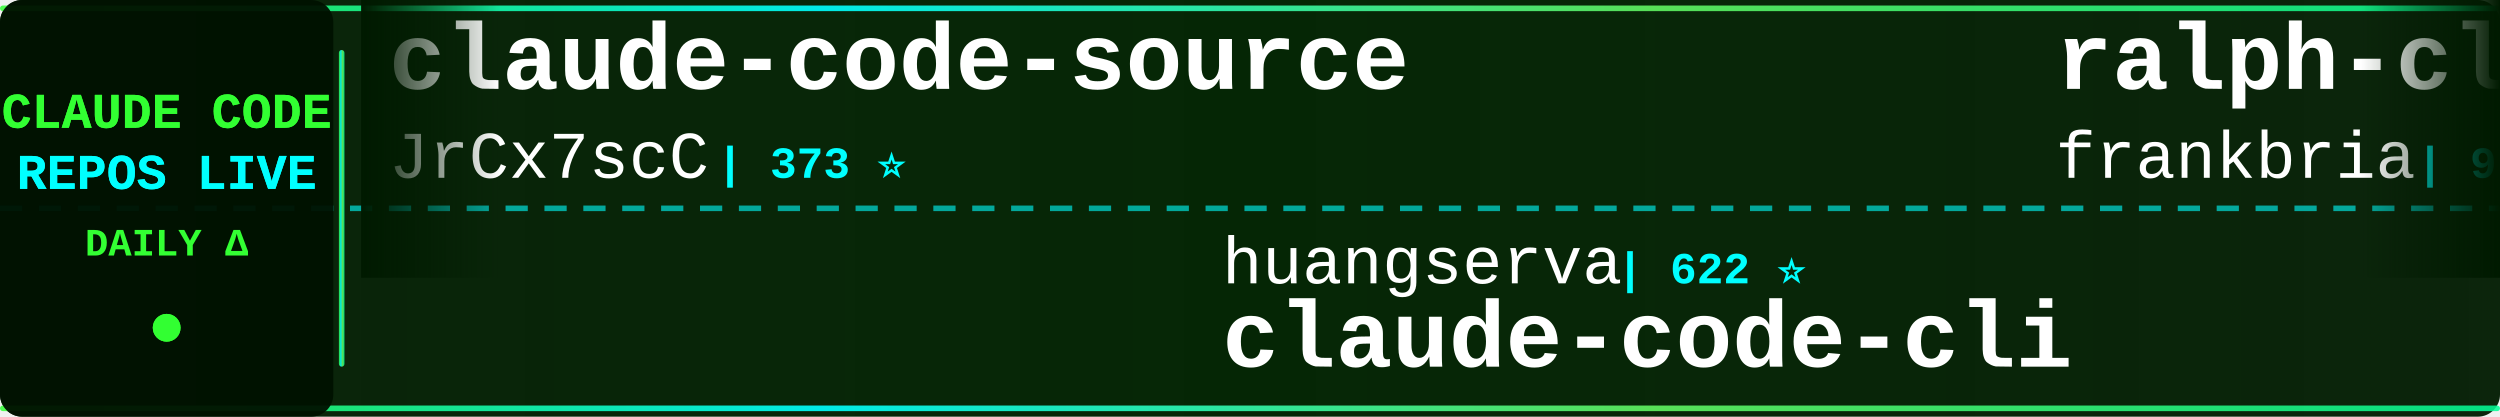
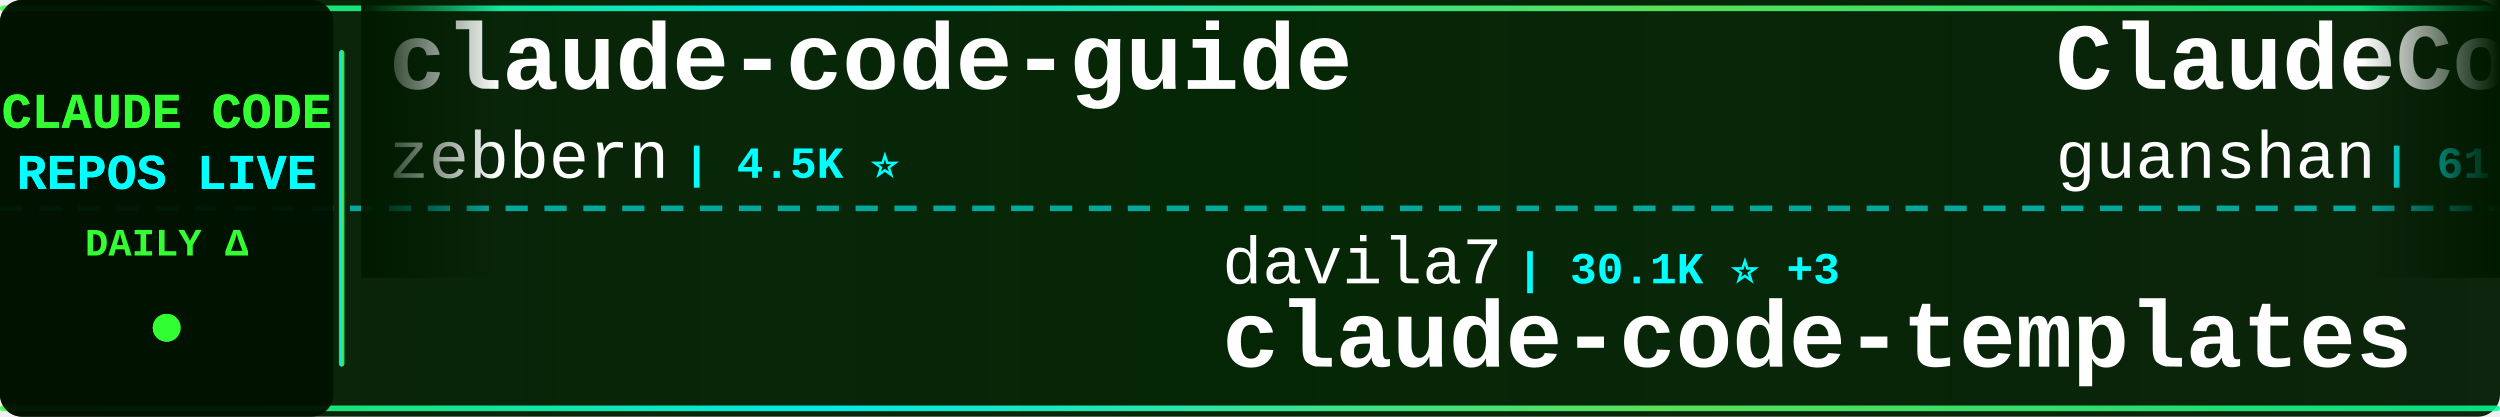
<svg xmlns="http://www.w3.org/2000/svg" width="900" height="150">
  <defs>
    <linearGradient id="tickerBg" x1="0%" y1="0%" x2="100%" y2="0%">
      <stop offset="0%" style="stop-color:#001a00;stop-opacity:0.95" />
      <stop offset="50%" style="stop-color:#002200;stop-opacity:0.98" />
      <stop offset="100%" style="stop-color:#001a00;stop-opacity:0.95" />
    </linearGradient>
    <linearGradient id="borderGrad" x1="0%" y1="0%" x2="100%" y2="0%">
      <stop offset="0%" style="stop-color:#33ff33;stop-opacity:0.85">
        <animate attributeName="stop-opacity" values="0.85;1;0.85" dur="2s" repeatCount="indefinite" />
      </stop>
      <stop offset="33%" style="stop-color:#00ffff;stop-opacity:0.9">
        <animate attributeName="stop-opacity" values="0.9;1;0.9" dur="2.2s" repeatCount="indefinite" />
      </stop>
      <stop offset="66%" style="stop-color:#66ff66;stop-opacity:0.85">
        <animate attributeName="stop-opacity" values="0.85;1;0.85" dur="1.8s" repeatCount="indefinite" />
      </stop>
      <stop offset="100%" style="stop-color:#00ff99;stop-opacity:0.85">
        <animate attributeName="stop-opacity" values="0.85;1;0.85" dur="2s" repeatCount="indefinite" />
      </stop>
    </linearGradient>
    <filter id="textGlow">
      <feGaussianBlur stdDeviation="0.1" result="coloredBlur" />
      <feMerge>
        <feMergeNode in="coloredBlur" />
        <feMergeNode in="SourceGraphic" />
      </feMerge>
    </filter>
    <filter id="metricGlow">
      <feGaussianBlur stdDeviation="0.2" result="coloredBlur" />
      <feMerge>
        <feMergeNode in="coloredBlur" />
        <feMergeNode in="SourceGraphic" />
      </feMerge>
    </filter>
    <linearGradient id="leftFade" x1="0%" y1="0%" x2="100%" y2="0%">
      <stop offset="0%" style="stop-color:#001a00;stop-opacity:1" />
      <stop offset="100%" style="stop-color:#001a00;stop-opacity:0" />
    </linearGradient>
    <linearGradient id="rightFade" x1="0%" y1="0%" x2="100%" y2="0%">
      <stop offset="0%" style="stop-color:#001a00;stop-opacity:0" />
      <stop offset="100%" style="stop-color:#001a00;stop-opacity:1" />
    </linearGradient>
  </defs>
  <rect width="900" height="150" fill="url(#tickerBg)" rx="8" />
  <rect x="0" y="2" width="900" height="2" fill="url(#borderGrad)" rx="1" />
  <rect x="0" y="146" width="900" height="2" fill="url(#borderGrad)" rx="1" />
  <line x1="0" y1="75" x2="900" y2="75" stroke="#00ffff" stroke-width="2" stroke-dasharray="8 6" opacity="0.6" />
  <rect x="0" y="0" width="120" height="150" fill="#001100" opacity="0.95" rx="8" />
  <text x="60" y="46" font-family="'Courier New', monospace" font-size="18" font-weight="bold" fill="#33ff33" text-anchor="middle" filter="url(#textGlow)">
    CLAUDE CODE
  </text>
  <text x="60" y="68" font-family="'Courier New', monospace" font-size="18" font-weight="bold" fill="#00ffff" text-anchor="middle" filter="url(#textGlow)">
    REPOS LIVE
  </text>
  <text x="60" y="92" font-family="'Courier New', monospace" font-size="14" font-weight="bold" fill="#33ff33" text-anchor="middle">
    DAILY Δ
  </text>
  <circle cx="60" cy="118" r="5" fill="#33ff33" filter="url(#metricGlow)">
    <animate attributeName="r" values="4;6;4" dur="1.5s" repeatCount="indefinite" />
    <animate attributeName="opacity" values="0.6;1;0.6" dur="1.5s" repeatCount="indefinite" />
  </circle>
  <rect x="122" y="18" width="2" height="114" fill="url(#borderGrad)" rx="1" />
  <clipPath id="tickerClip">
    <rect x="130" y="0" width="770" height="150" />
  </clipPath>
  <g clip-path="url(#tickerClip)">
    <g id="tickerItems">
      <animateTransform attributeName="transform" attributeType="XML" type="translate" from="0 0" to="-3000 0" dur="54s" repeatCount="indefinite" />
      <g transform="translate(0, 0)">
-         <text x="140" y="32" font-family="'Courier New', monospace" font-size="34" font-weight="bold" fill="#ffffff">claude-code-source</text>
-         <text x="140" y="64" font-family="'Courier New', monospace" font-size="24" font-weight="normal" fill="#ffffff" opacity="1.0">JrCx7scC</text>
-         <text x="258" y="64" font-family="'Courier New', monospace" font-size="16" font-weight="bold" fill="#00ffff"> | 373 ⭐</text>
+         <text x="140" y="32" font-family="'Courier New', monospace" font-size="34" font-weight="bold" fill="#ffffff">claude-code-guide</text>
+         <text x="140" y="64" font-family="'Courier New', monospace" font-size="24" font-weight="normal" fill="#ffffff" opacity="1.0">zebbern</text>
+         <text x="246" y="64" font-family="'Courier New', monospace" font-size="16" font-weight="bold" fill="#00ffff"> | 4.5K ⭐</text>
      </g>
      <g transform="translate(300, 0)">
-         <text x="140" y="102" font-family="'Courier New', monospace" font-size="24" font-weight="normal" fill="#ffffff" opacity="1.0">huangserva</text>
-         <text x="282" y="102" font-family="'Courier New', monospace" font-size="16" font-weight="bold" fill="#00ffff"> | 622 ⭐</text>
-         <text x="140" y="132" font-family="'Courier New', monospace" font-size="34" font-weight="bold" fill="#ffffff">claude-code-cli</text>
+         <text x="140" y="102" font-family="'Courier New', monospace" font-size="24" font-weight="normal" fill="#ffffff" opacity="1.0">davila7</text>
+         <text x="246" y="102" font-family="'Courier New', monospace" font-size="16" font-weight="bold" fill="#00ffff"> | 30.1K ⭐ +3</text>
+         <text x="140" y="132" font-family="'Courier New', monospace" font-size="34" font-weight="bold" fill="#ffffff">claude-code-templates</text>
      </g>
      <g transform="translate(600, 0)">
-         <text x="140" y="32" font-family="'Courier New', monospace" font-size="34" font-weight="bold" fill="#ffffff">ralph-claude-code</text>
-         <text x="140" y="64" font-family="'Courier New', monospace" font-size="24" font-weight="normal" fill="#ffffff" opacity="1.0">frankbria</text>
-         <text x="270" y="64" font-family="'Courier New', monospace" font-size="16" font-weight="bold" fill="#00ffff"> | 9.6K ⭐</text>
+         <text x="140" y="32" font-family="'Courier New', monospace" font-size="34" font-weight="bold" fill="#ffffff">ClaudeCode</text>
+         <text x="140" y="64" font-family="'Courier New', monospace" font-size="24" font-weight="normal" fill="#ffffff" opacity="1.0">guanshan</text>
+         <text x="258" y="64" font-family="'Courier New', monospace" font-size="16" font-weight="bold" fill="#00ffff"> | 61 ⭐</text>
      </g>
      <g transform="translate(900, 0)">
-         <text x="140" y="102" font-family="'Courier New', monospace" font-size="24" font-weight="normal" fill="#ffffff" opacity="1.0">Yeachan-Heo</text>
-         <text x="294" y="102" font-family="'Courier New', monospace" font-size="16" font-weight="bold" fill="#00ffff"> | 38.4K ⭐ +4</text>
-         <text x="140" y="132" font-family="'Courier New', monospace" font-size="34" font-weight="bold" fill="#ffffff">oh-my-claudecode</text>
+         <text x="140" y="102" font-family="'Courier New', monospace" font-size="24" font-weight="normal" fill="#ffffff" opacity="1.0">alejandrobalderas</text>
+         <text x="366" y="102" font-family="'Courier New', monospace" font-size="16" font-weight="bold" fill="#00ffff"> | 2.7K ⭐</text>
+         <text x="140" y="132" font-family="'Courier New', monospace" font-size="34" font-weight="bold" fill="#ffffff">claude-code-from-source</text>
      </g>
      <g transform="translate(1200, 0)">
-         <text x="140" y="32" font-family="'Courier New', monospace" font-size="34" font-weight="bold" fill="#ffffff">claude-code-hub</text>
-         <text x="140" y="64" font-family="'Courier New', monospace" font-size="24" font-weight="normal" fill="#ffffff" opacity="1.0">ding113</text>
-         <text x="246" y="64" font-family="'Courier New', monospace" font-size="16" font-weight="bold" fill="#00ffff"> | 3.3K ⭐</text>
+         <text x="140" y="32" font-family="'Courier New', monospace" font-size="34" font-weight="bold" fill="#ffffff">claude-code-best-practic...</text>
+         <text x="140" y="64" font-family="'Courier New', monospace" font-size="24" font-weight="normal" fill="#ffffff" opacity="1.0">shanraisshan</text>
+         <text x="306" y="64" font-family="'Courier New', monospace" font-size="16" font-weight="bold" fill="#00ffff"> | 64.1K ⭐ +6</text>
      </g>
      <g transform="translate(1500, 0)">
-         <text x="140" y="102" font-family="'Courier New', monospace" font-size="24" font-weight="normal" fill="#ffffff" opacity="1.0">darcyegb</text>
-         <text x="258" y="102" font-family="'Courier New', monospace" font-size="16" font-weight="bold" fill="#00ffff"> | 755 ⭐</text>
-         <text x="140" y="132" font-family="'Courier New', monospace" font-size="34" font-weight="bold" fill="#ffffff">ClaudeCodeAgents</text>
+         <text x="140" y="102" font-family="'Courier New', monospace" font-size="24" font-weight="normal" fill="#ffffff" opacity="1.0">edmund-io</text>
+         <text x="270" y="102" font-family="'Courier New', monospace" font-size="16" font-weight="bold" fill="#00ffff"> | 1.5K ⭐</text>
+         <text x="140" y="132" font-family="'Courier New', monospace" font-size="34" font-weight="bold" fill="#ffffff">edmunds-claude-code</text>
      </g>
      <g transform="translate(1800, 0)">
-         <text x="140" y="32" font-family="'Courier New', monospace" font-size="34" font-weight="bold" fill="#ffffff">claude-code-video-toolki...</text>
-         <text x="140" y="64" font-family="'Courier New', monospace" font-size="24" font-weight="normal" fill="#ffffff" opacity="1.0">digitalsamba</text>
-         <text x="306" y="64" font-family="'Courier New', monospace" font-size="16" font-weight="bold" fill="#00ffff"> | 1.9K ⭐</text>
+         <text x="140" y="32" font-family="'Courier New', monospace" font-size="34" font-weight="bold" fill="#ffffff">claude-code-router</text>
+         <text x="140" y="64" font-family="'Courier New', monospace" font-size="24" font-weight="normal" fill="#ffffff" opacity="1.0">musistudio</text>
+         <text x="282" y="64" font-family="'Courier New', monospace" font-size="16" font-weight="bold" fill="#00ffff"> | 36.4K ⭐ +8</text>
      </g>
      <g transform="translate(2100, 0)">
-         <text x="140" y="102" font-family="'Courier New', monospace" font-size="24" font-weight="normal" fill="#ffffff" opacity="1.0">OneRedOak</text>
-         <text x="270" y="102" font-family="'Courier New', monospace" font-size="16" font-weight="bold" fill="#00ffff"> | 3.9K ⭐</text>
-         <text x="140" y="132" font-family="'Courier New', monospace" font-size="34" font-weight="bold" fill="#ffffff">claude-code-workflows</text>
+         <text x="140" y="102" font-family="'Courier New', monospace" font-size="24" font-weight="normal" fill="#ffffff" opacity="1.0">anthropics</text>
+         <text x="282" y="102" font-family="'Courier New', monospace" font-size="16" font-weight="bold" fill="#00ffff"> | 8.5K ⭐ +2</text>
+         <text x="140" y="132" font-family="'Courier New', monospace" font-size="34" font-weight="bold" fill="#ffffff">claude-code-action</text>
      </g>
      <g transform="translate(2400, 0)">
-         <text x="140" y="32" font-family="'Courier New', monospace" font-size="34" font-weight="bold" fill="#ffffff">ECC</text>
-         <text x="140" y="64" font-family="'Courier New', monospace" font-size="24" font-weight="normal" fill="#ffffff" opacity="1.0">affaan-m</text>
-         <text x="258" y="64" font-family="'Courier New', monospace" font-size="16" font-weight="bold" fill="#00ffff"> | 238.1K ⭐ +40</text>
+         <text x="140" y="32" font-family="'Courier New', monospace" font-size="34" font-weight="bold" fill="#ffffff">claude-code-infrastructu...</text>
+         <text x="140" y="64" font-family="'Courier New', monospace" font-size="24" font-weight="normal" fill="#ffffff" opacity="1.0">diet103</text>
+         <text x="246" y="64" font-family="'Courier New', monospace" font-size="16" font-weight="bold" fill="#00ffff"> | 10.0K ⭐ -1</text>
      </g>
      <g transform="translate(2700, 0)">
-         <text x="140" y="102" font-family="'Courier New', monospace" font-size="24" font-weight="normal" fill="#ffffff" opacity="1.0">oboard</text>
-         <text x="234" y="102" font-family="'Courier New', monospace" font-size="16" font-weight="bold" fill="#00ffff"> | 3.3K ⭐</text>
-         <text x="140" y="132" font-family="'Courier New', monospace" font-size="34" font-weight="bold" fill="#ffffff">claude-code-rev</text>
+         <text x="140" y="102" font-family="'Courier New', monospace" font-size="24" font-weight="normal" fill="#ffffff" opacity="1.0">hangsman</text>
+         <text x="258" y="102" font-family="'Courier New', monospace" font-size="16" font-weight="bold" fill="#00ffff"> | 790 ⭐</text>
+         <text x="140" y="132" font-family="'Courier New', monospace" font-size="34" font-weight="bold" fill="#ffffff">claude-code-source</text>
      </g>
      <g transform="translate(3000, 0)">
-         <text x="140" y="32" font-family="'Courier New', monospace" font-size="34" font-weight="bold" fill="#ffffff">claude-code-source</text>
-         <text x="140" y="64" font-family="'Courier New', monospace" font-size="24" font-weight="normal" fill="#ffffff" opacity="1.0">JrCx7scC</text>
-         <text x="258" y="64" font-family="'Courier New', monospace" font-size="16" font-weight="bold" fill="#00ffff"> | 373 ⭐</text>
+         <text x="140" y="32" font-family="'Courier New', monospace" font-size="34" font-weight="bold" fill="#ffffff">claude-code-guide</text>
+         <text x="140" y="64" font-family="'Courier New', monospace" font-size="24" font-weight="normal" fill="#ffffff" opacity="1.0">zebbern</text>
+         <text x="246" y="64" font-family="'Courier New', monospace" font-size="16" font-weight="bold" fill="#00ffff"> | 4.5K ⭐</text>
      </g>
      <g transform="translate(3300, 0)">
-         <text x="140" y="102" font-family="'Courier New', monospace" font-size="24" font-weight="normal" fill="#ffffff" opacity="1.0">huangserva</text>
-         <text x="282" y="102" font-family="'Courier New', monospace" font-size="16" font-weight="bold" fill="#00ffff"> | 622 ⭐</text>
-         <text x="140" y="132" font-family="'Courier New', monospace" font-size="34" font-weight="bold" fill="#ffffff">claude-code-cli</text>
+         <text x="140" y="102" font-family="'Courier New', monospace" font-size="24" font-weight="normal" fill="#ffffff" opacity="1.0">davila7</text>
+         <text x="246" y="102" font-family="'Courier New', monospace" font-size="16" font-weight="bold" fill="#00ffff"> | 30.1K ⭐ +3</text>
+         <text x="140" y="132" font-family="'Courier New', monospace" font-size="34" font-weight="bold" fill="#ffffff">claude-code-templates</text>
      </g>
      <g transform="translate(3600, 0)">
-         <text x="140" y="32" font-family="'Courier New', monospace" font-size="34" font-weight="bold" fill="#ffffff">ralph-claude-code</text>
-         <text x="140" y="64" font-family="'Courier New', monospace" font-size="24" font-weight="normal" fill="#ffffff" opacity="1.0">frankbria</text>
-         <text x="270" y="64" font-family="'Courier New', monospace" font-size="16" font-weight="bold" fill="#00ffff"> | 9.6K ⭐</text>
+         <text x="140" y="32" font-family="'Courier New', monospace" font-size="34" font-weight="bold" fill="#ffffff">ClaudeCode</text>
+         <text x="140" y="64" font-family="'Courier New', monospace" font-size="24" font-weight="normal" fill="#ffffff" opacity="1.0">guanshan</text>
+         <text x="258" y="64" font-family="'Courier New', monospace" font-size="16" font-weight="bold" fill="#00ffff"> | 61 ⭐</text>
      </g>
      <g transform="translate(3900, 0)">
-         <text x="140" y="102" font-family="'Courier New', monospace" font-size="24" font-weight="normal" fill="#ffffff" opacity="1.0">Yeachan-Heo</text>
-         <text x="294" y="102" font-family="'Courier New', monospace" font-size="16" font-weight="bold" fill="#00ffff"> | 38.4K ⭐ +4</text>
-         <text x="140" y="132" font-family="'Courier New', monospace" font-size="34" font-weight="bold" fill="#ffffff">oh-my-claudecode</text>
+         <text x="140" y="102" font-family="'Courier New', monospace" font-size="24" font-weight="normal" fill="#ffffff" opacity="1.0">alejandrobalderas</text>
+         <text x="366" y="102" font-family="'Courier New', monospace" font-size="16" font-weight="bold" fill="#00ffff"> | 2.7K ⭐</text>
+         <text x="140" y="132" font-family="'Courier New', monospace" font-size="34" font-weight="bold" fill="#ffffff">claude-code-from-source</text>
      </g>
    </g>
  </g>
  <rect x="130" y="0" width="50" height="100" fill="url(#leftFade)" />
  <rect x="850" y="0" width="50" height="100" fill="url(#rightFade)" />
</svg>
